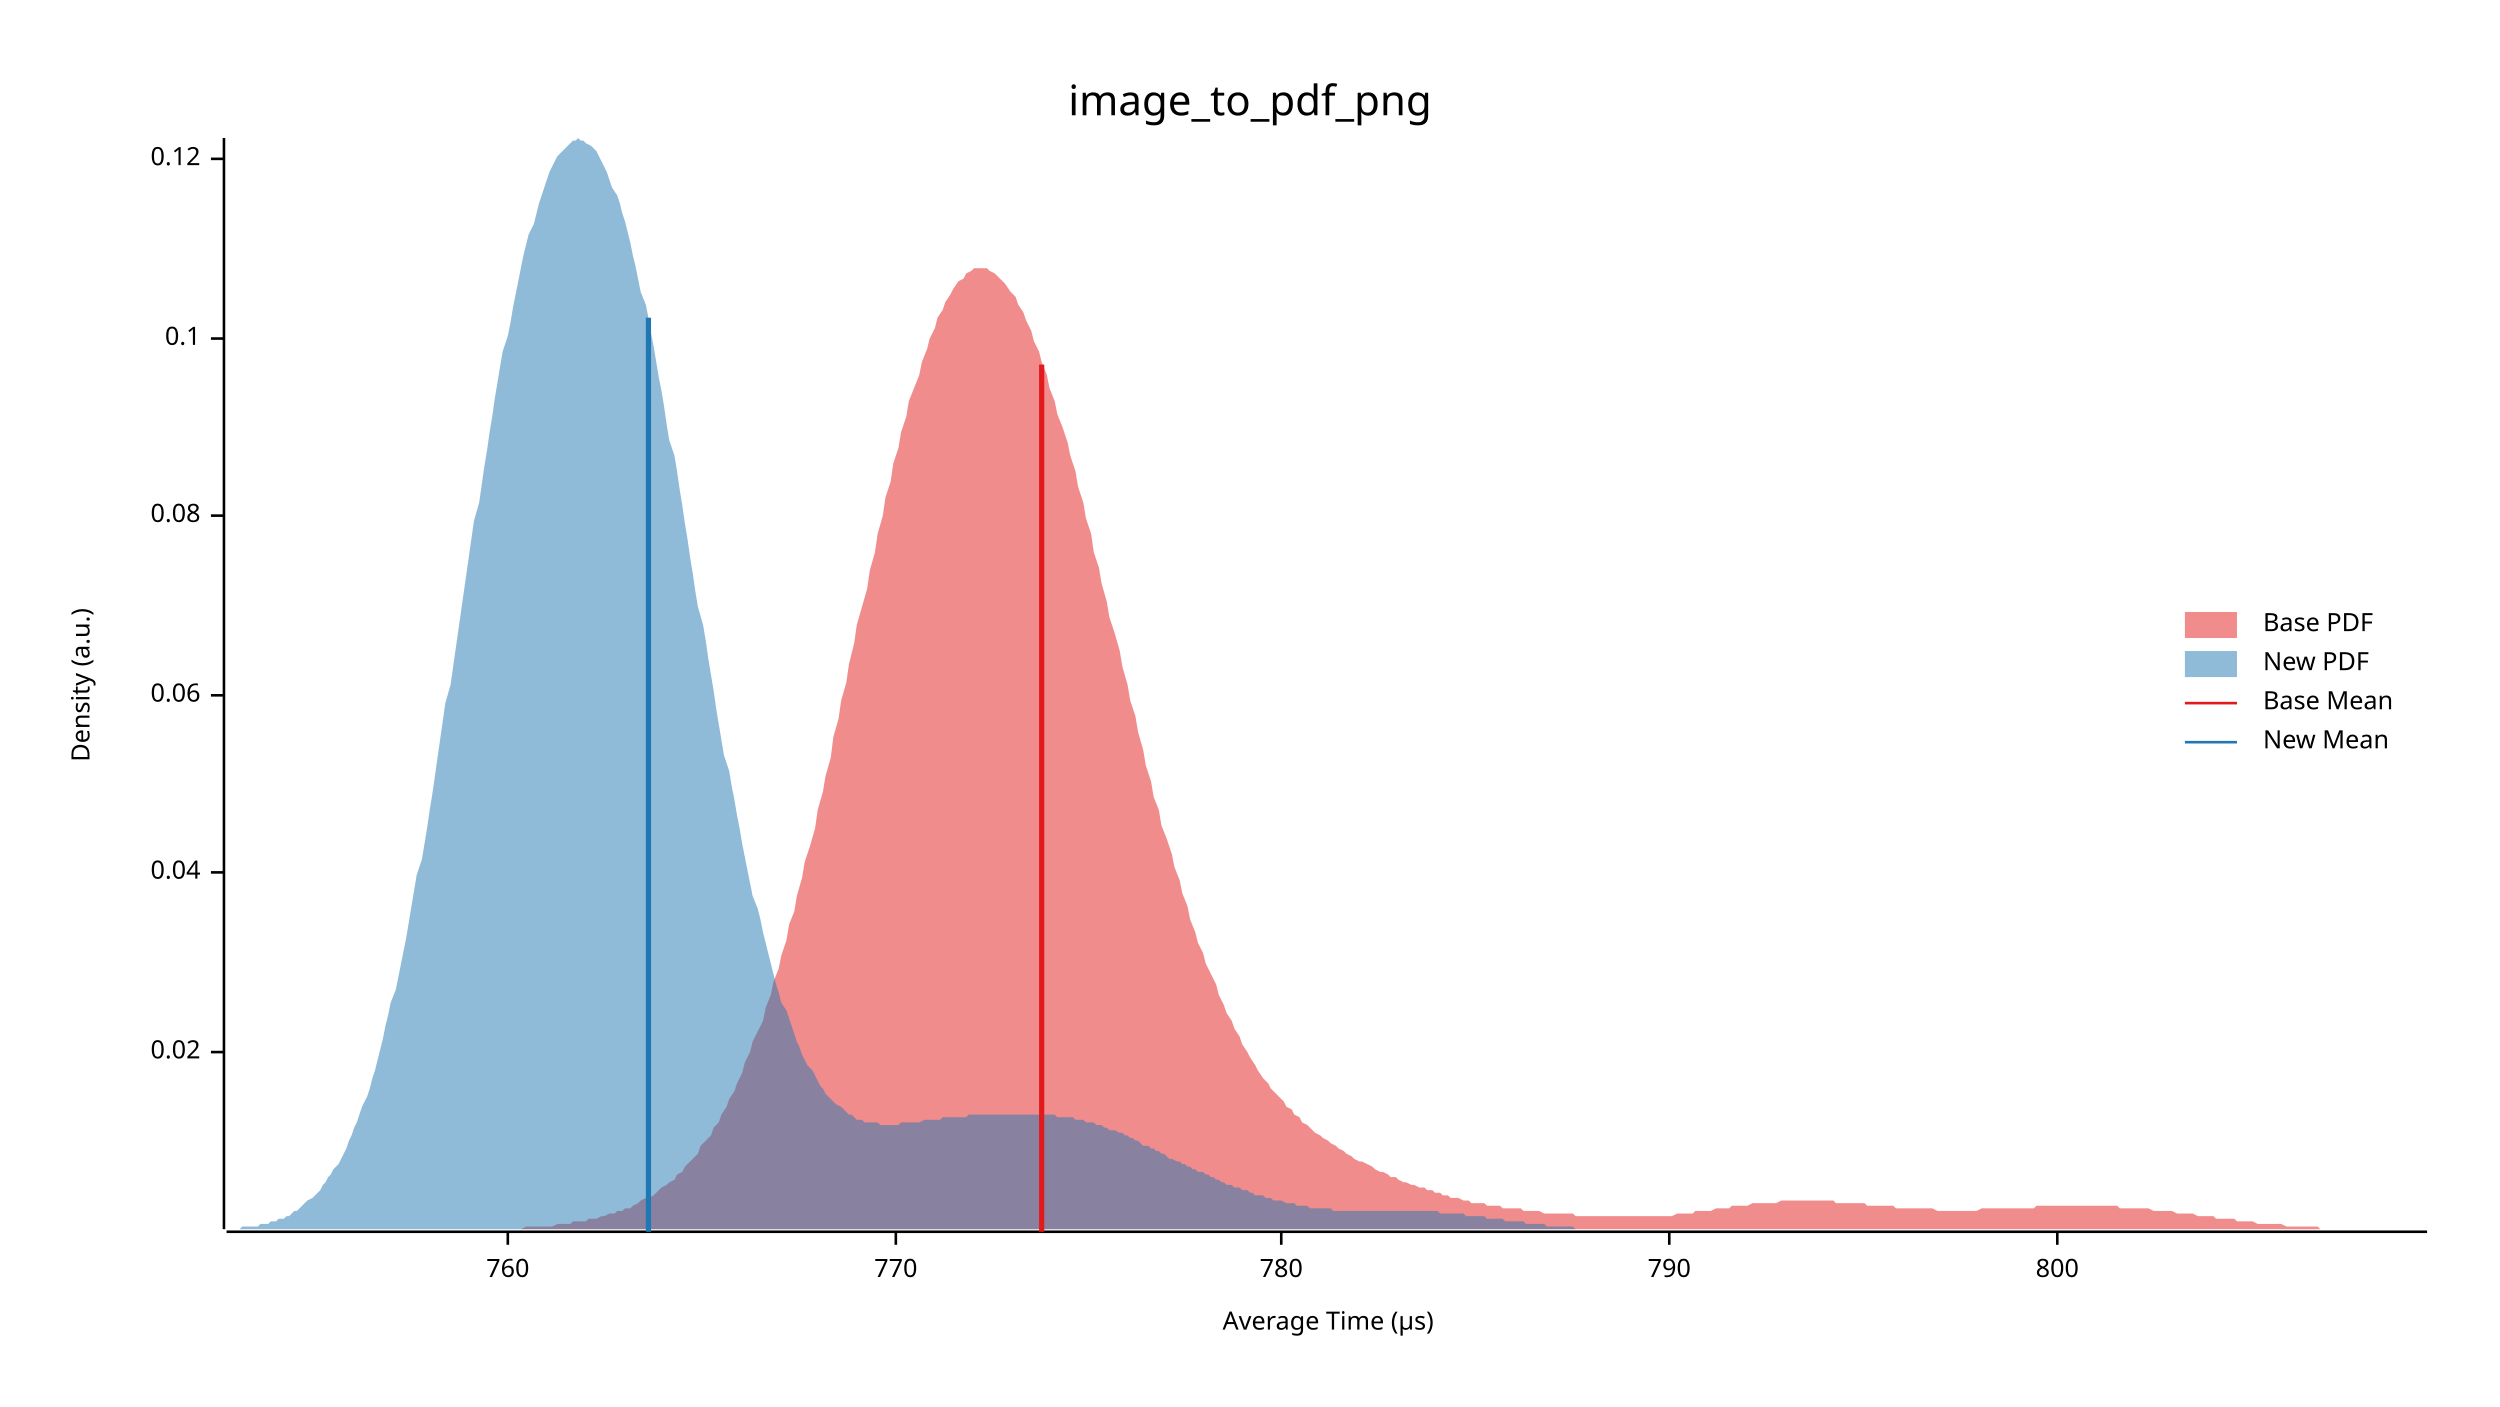
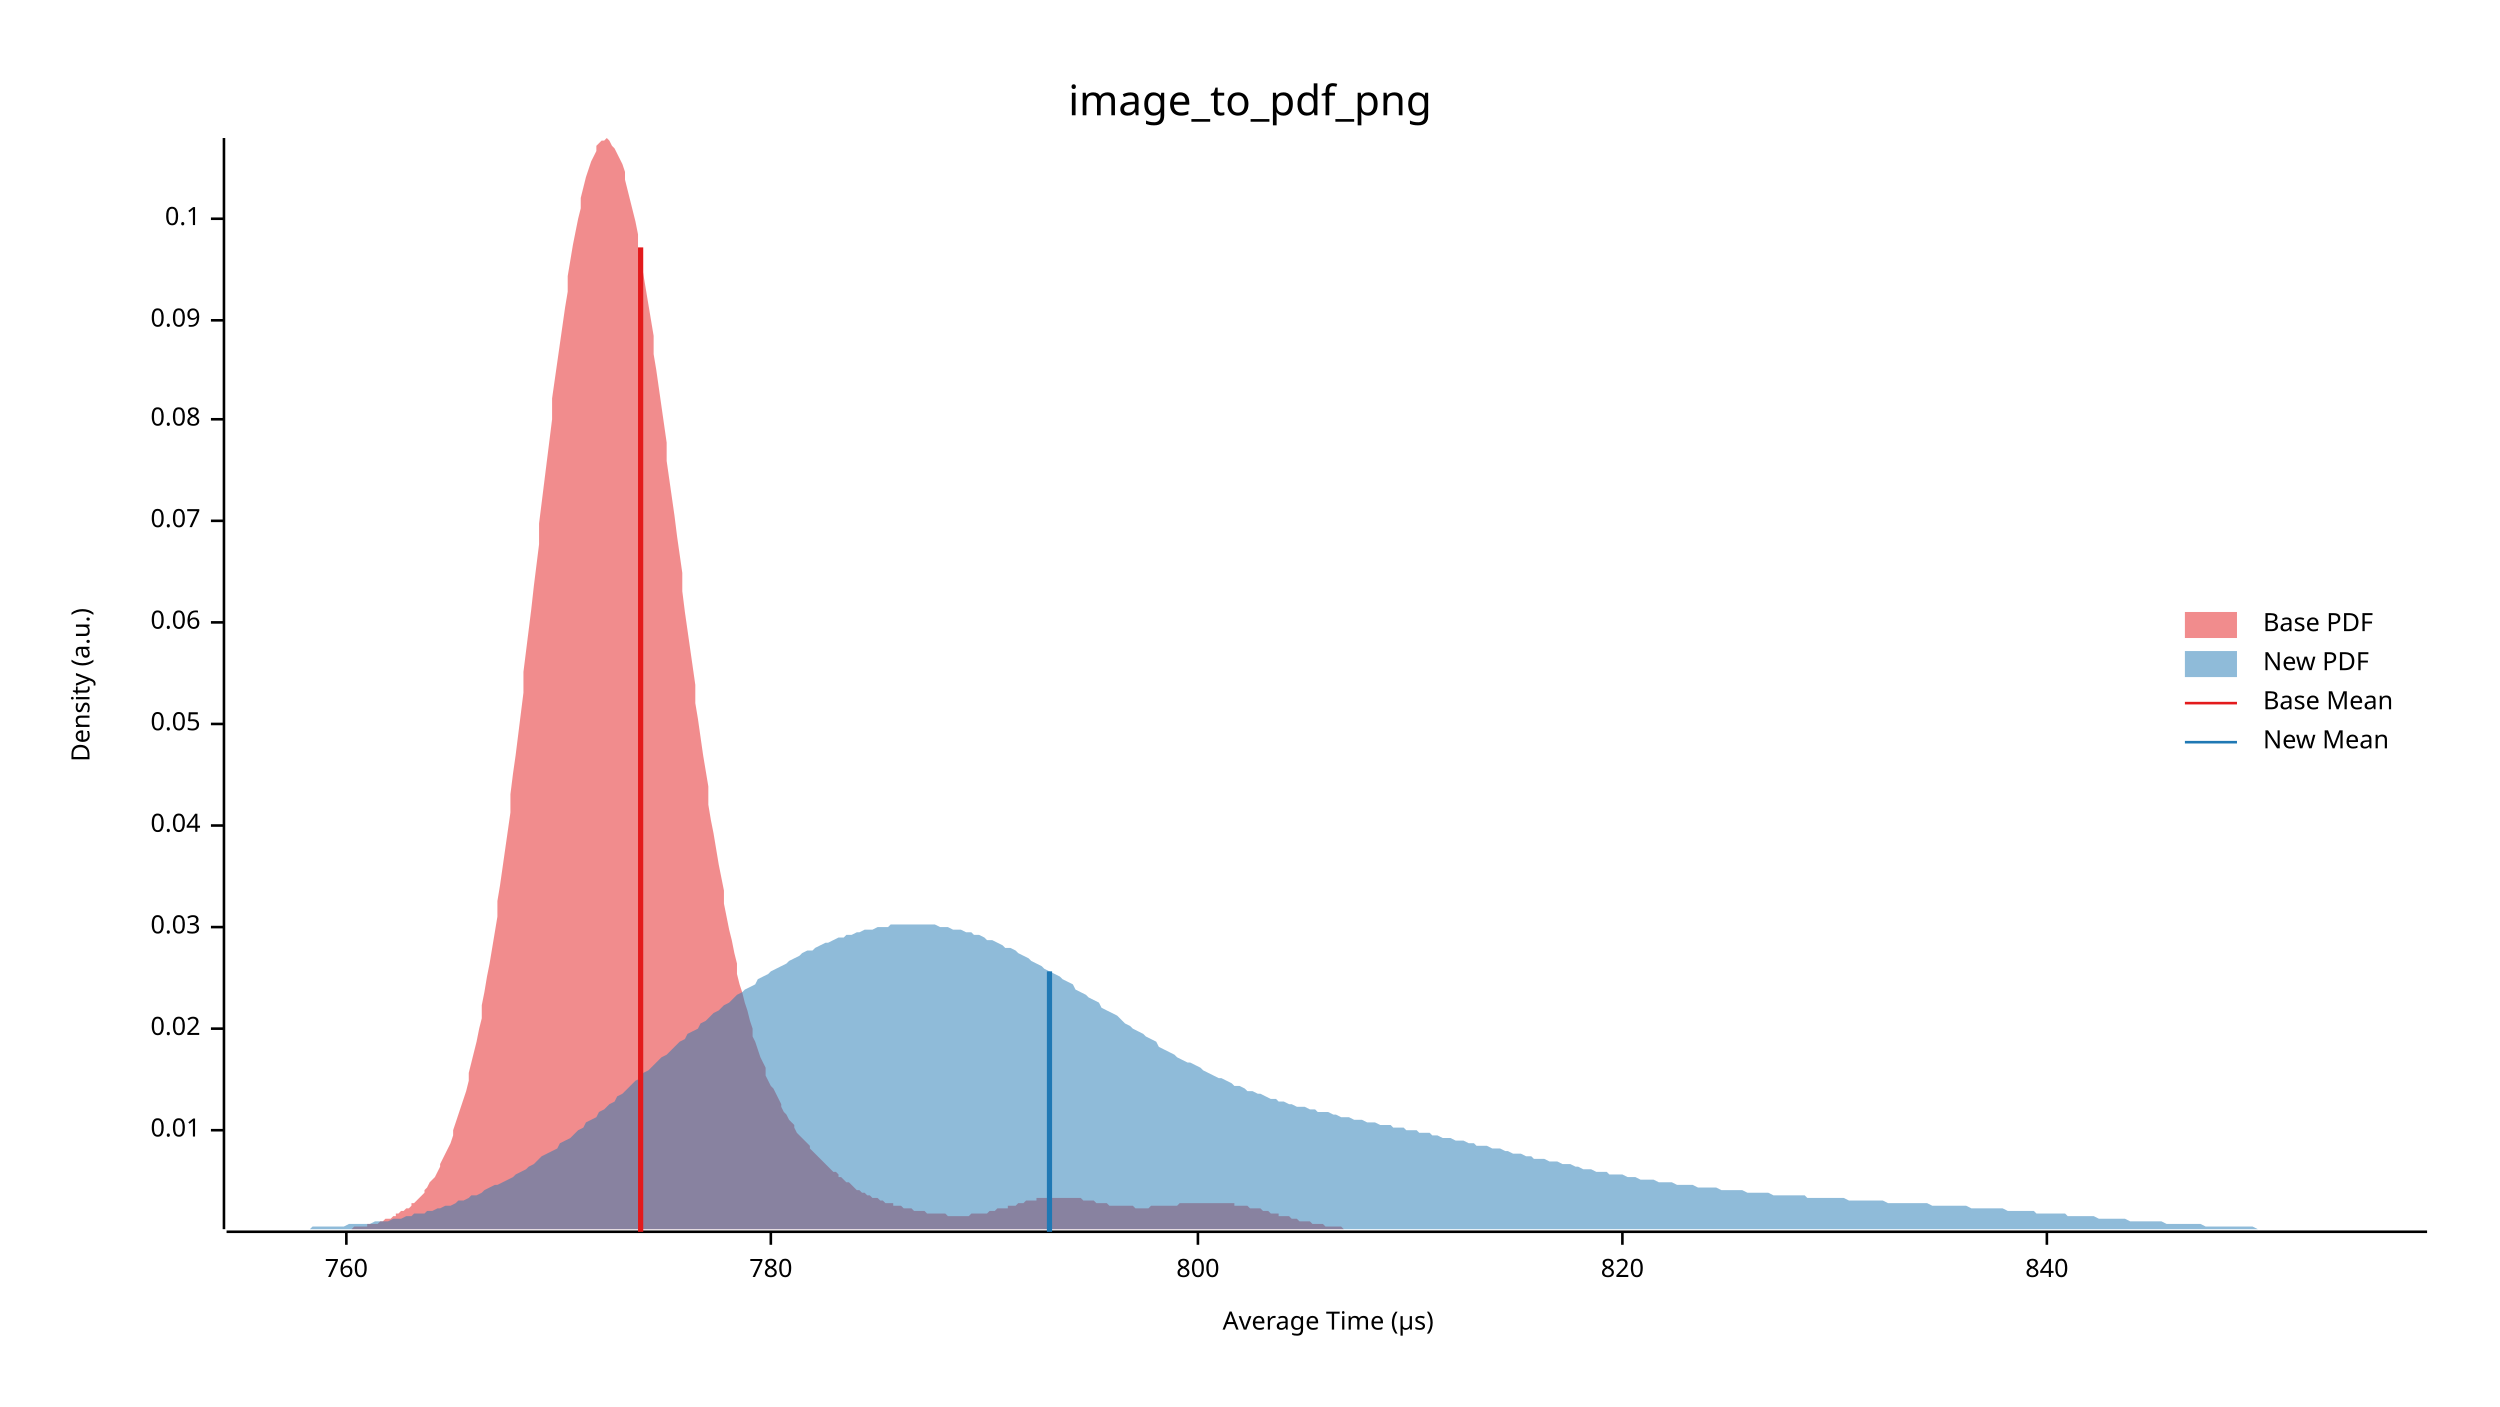
<svg xmlns="http://www.w3.org/2000/svg" width="960" height="540" viewBox="0 0 960 540">
  <text x="480" y="32" dy="0.76em" text-anchor="middle" font-family="sans-serif" font-size="16.129" opacity="1" fill="#000000">
image_to_pdf_png
</text>
  <text x="27" y="263" dy="0.76em" text-anchor="middle" font-family="sans-serif" font-size="9.677" opacity="1" fill="#000000" transform="rotate(270, 27, 263)">
Density (a.u.)
</text>
  <text x="510" y="513" dy="-0.5ex" text-anchor="middle" font-family="sans-serif" font-size="9.677" opacity="1" fill="#000000">
Average Time (µs)
</text>
  <polyline fill="none" opacity="1" stroke="#000000" stroke-width="1" points="86,53 86,472 " />
-   <text x="77" y="404" dy="0.5ex" text-anchor="end" font-family="sans-serif" font-size="9.677" opacity="1" fill="#000000">
+   <text x="77" y="434" dy="0.5ex" text-anchor="end" font-family="sans-serif" font-size="9.677" opacity="1" fill="#000000">
+ 0.01
+ </text>
+   <polyline fill="none" opacity="1" stroke="#000000" stroke-width="1" points="81,434 86,434 " />
+   <text x="77" y="395" dy="0.5ex" text-anchor="end" font-family="sans-serif" font-size="9.677" opacity="1" fill="#000000">
0.02
</text>
-   <polyline fill="none" opacity="1" stroke="#000000" stroke-width="1" points="81,404 86,404 " />
-   <text x="77" y="335" dy="0.5ex" text-anchor="end" font-family="sans-serif" font-size="9.677" opacity="1" fill="#000000">
+   <polyline fill="none" opacity="1" stroke="#000000" stroke-width="1" points="81,395 86,395 " />
+   <text x="77" y="356" dy="0.5ex" text-anchor="end" font-family="sans-serif" font-size="9.677" opacity="1" fill="#000000">
+ 0.03
+ </text>
+   <polyline fill="none" opacity="1" stroke="#000000" stroke-width="1" points="81,356 86,356 " />
+   <text x="77" y="317" dy="0.5ex" text-anchor="end" font-family="sans-serif" font-size="9.677" opacity="1" fill="#000000">
0.04
</text>
-   <polyline fill="none" opacity="1" stroke="#000000" stroke-width="1" points="81,335 86,335 " />
-   <text x="77" y="267" dy="0.5ex" text-anchor="end" font-family="sans-serif" font-size="9.677" opacity="1" fill="#000000">
+   <polyline fill="none" opacity="1" stroke="#000000" stroke-width="1" points="81,317 86,317 " />
+   <text x="77" y="278" dy="0.5ex" text-anchor="end" font-family="sans-serif" font-size="9.677" opacity="1" fill="#000000">
+ 0.05
+ </text>
+   <polyline fill="none" opacity="1" stroke="#000000" stroke-width="1" points="81,278 86,278 " />
+   <text x="77" y="239" dy="0.5ex" text-anchor="end" font-family="sans-serif" font-size="9.677" opacity="1" fill="#000000">
0.06
</text>
-   <polyline fill="none" opacity="1" stroke="#000000" stroke-width="1" points="81,267 86,267 " />
-   <text x="77" y="198" dy="0.5ex" text-anchor="end" font-family="sans-serif" font-size="9.677" opacity="1" fill="#000000">
+   <polyline fill="none" opacity="1" stroke="#000000" stroke-width="1" points="81,239 86,239 " />
+   <text x="77" y="200" dy="0.5ex" text-anchor="end" font-family="sans-serif" font-size="9.677" opacity="1" fill="#000000">
+ 0.07
+ </text>
+   <polyline fill="none" opacity="1" stroke="#000000" stroke-width="1" points="81,200 86,200 " />
+   <text x="77" y="161" dy="0.5ex" text-anchor="end" font-family="sans-serif" font-size="9.677" opacity="1" fill="#000000">
0.08
</text>
-   <polyline fill="none" opacity="1" stroke="#000000" stroke-width="1" points="81,198 86,198 " />
-   <text x="77" y="130" dy="0.5ex" text-anchor="end" font-family="sans-serif" font-size="9.677" opacity="1" fill="#000000">
+   <polyline fill="none" opacity="1" stroke="#000000" stroke-width="1" points="81,161 86,161 " />
+   <text x="77" y="123" dy="0.5ex" text-anchor="end" font-family="sans-serif" font-size="9.677" opacity="1" fill="#000000">
+ 0.09
+ </text>
+   <polyline fill="none" opacity="1" stroke="#000000" stroke-width="1" points="81,123 86,123 " />
+   <text x="77" y="84" dy="0.5ex" text-anchor="end" font-family="sans-serif" font-size="9.677" opacity="1" fill="#000000">
0.1
</text>
-   <polyline fill="none" opacity="1" stroke="#000000" stroke-width="1" points="81,130 86,130 " />
-   <text x="77" y="61" dy="0.5ex" text-anchor="end" font-family="sans-serif" font-size="9.677" opacity="1" fill="#000000">
- 0.12
- </text>
-   <polyline fill="none" opacity="1" stroke="#000000" stroke-width="1" points="81,61 86,61 " />
+   <polyline fill="none" opacity="1" stroke="#000000" stroke-width="1" points="81,84 86,84 " />
  <polyline fill="none" opacity="1" stroke="#000000" stroke-width="1" points="87,473 932,473 " />
-   <text x="195" y="483" dy="0.76em" text-anchor="middle" font-family="sans-serif" font-size="9.677" opacity="1" fill="#000000">
+   <text x="133" y="483" dy="0.76em" text-anchor="middle" font-family="sans-serif" font-size="9.677" opacity="1" fill="#000000">
760
</text>
-   <polyline fill="none" opacity="1" stroke="#000000" stroke-width="1" points="195,473 195,478 " />
-   <text x="344" y="483" dy="0.76em" text-anchor="middle" font-family="sans-serif" font-size="9.677" opacity="1" fill="#000000">
- 770
- </text>
-   <polyline fill="none" opacity="1" stroke="#000000" stroke-width="1" points="344,473 344,478 " />
-   <text x="492" y="483" dy="0.76em" text-anchor="middle" font-family="sans-serif" font-size="9.677" opacity="1" fill="#000000">
+   <polyline fill="none" opacity="1" stroke="#000000" stroke-width="1" points="133,473 133,478 " />
+   <text x="296" y="483" dy="0.76em" text-anchor="middle" font-family="sans-serif" font-size="9.677" opacity="1" fill="#000000">
780
</text>
-   <polyline fill="none" opacity="1" stroke="#000000" stroke-width="1" points="492,473 492,478 " />
-   <text x="641" y="483" dy="0.76em" text-anchor="middle" font-family="sans-serif" font-size="9.677" opacity="1" fill="#000000">
- 790
- </text>
-   <polyline fill="none" opacity="1" stroke="#000000" stroke-width="1" points="641,473 641,478 " />
-   <text x="790" y="483" dy="0.76em" text-anchor="middle" font-family="sans-serif" font-size="9.677" opacity="1" fill="#000000">
+   <polyline fill="none" opacity="1" stroke="#000000" stroke-width="1" points="296,473 296,478 " />
+   <text x="460" y="483" dy="0.76em" text-anchor="middle" font-family="sans-serif" font-size="9.677" opacity="1" fill="#000000">
800
</text>
-   <polyline fill="none" opacity="1" stroke="#000000" stroke-width="1" points="790,473 790,478 " />
-   <polygon opacity="0.5" fill="#E31A1C" points="163,472 165,472 166,472 168,472 169,472 171,472 172,472 174,472 176,472 177,472 179,472 180,472 182,472 183,472 185,472 186,472 188,472 189,472 191,472 192,472 194,472 196,472 197,472 199,472 200,472 202,471 203,471 205,471 206,471 208,471 209,471 211,471 212,471 214,470 216,470 217,470 219,470 220,469 222,469 223,469 225,469 226,468 228,468 229,468 231,467 232,467 234,466 236,466 237,465 239,465 240,464 242,464 243,463 245,462 246,461 248,460 249,460 251,459 252,458 254,456 256,455 257,454 259,453 260,451 262,450 263,448 265,446 266,445 268,443 269,440 271,438 273,436 274,433 276,431 277,428 279,425 280,422 282,419 283,416 285,412 286,408 288,404 289,400 291,396 293,392 294,387 296,382 297,377 299,372 300,367 302,361 303,355 305,350 306,344 308,337 309,331 311,325 313,318 314,311 316,304 317,298 319,291 320,283 322,276 323,269 325,262 326,255 328,247 329,240 331,233 333,226 334,219 336,212 337,205 339,198 340,191 342,185 343,178 345,172 346,166 348,160 349,154 351,149 353,144 354,139 356,134 357,130 359,126 360,122 362,119 363,116 365,113 366,111 368,108 370,107 371,105 373,104 374,103 376,103 377,103 379,103 380,104 382,105 383,106 385,108 386,109 388,112 390,114 391,117 393,120 394,123 396,127 397,131 399,135 400,139 402,144 403,149 405,154 406,159 408,164 410,170 411,175 413,181 414,187 416,193 417,199 419,205 420,212 422,218 423,224 425,231 426,237 428,243 430,250 431,256 433,263 434,269 436,275 437,281 439,288 440,294 442,300 443,306 445,311 446,317 448,322 450,328 451,333 453,338 454,343 456,348 457,353 459,358 460,362 462,366 463,370 465,374 467,378 468,382 470,386 471,389 473,392 474,395 476,398 477,401 479,404 480,406 482,409 483,411 485,414 487,416 488,418 490,420 491,421 493,423 494,425 496,426 497,428 499,429 500,431 502,432 503,433 505,435 507,436 508,437 510,438 511,439 513,440 514,441 516,442 517,443 519,444 520,445 522,446 523,446 525,447 527,448 528,449 530,450 531,450 533,451 534,452 536,452 537,453 539,454 540,454 542,455 543,455 545,456 547,456 548,457 550,457 551,458 553,458 554,459 556,459 557,460 559,460 560,460 562,461 564,461 565,462 567,462 568,462 570,462 571,463 573,463 574,463 576,463 577,464 579,464 580,464 582,464 584,464 585,465 587,465 588,465 590,465 591,465 593,466 594,466 596,466 597,466 599,466 600,466 602,466 604,466 605,467 607,467 608,467 610,467 611,467 613,467 614,467 616,467 617,467 619,467 620,467 622,467 624,467 625,467 627,467 628,467 630,467 631,467 633,467 634,467 636,467 637,467 639,467 640,467 642,467 644,466 645,466 647,466 648,466 650,466 651,465 653,465 654,465 656,465 657,465 659,464 661,464 662,464 664,464 665,463 667,463 668,463 670,463 671,463 673,462 674,462 676,462 677,462 679,462 681,462 682,462 684,461 685,461 687,461 688,461 690,461 691,461 693,461 694,461 696,461 697,461 699,461 701,461 702,461 704,461 705,462 707,462 708,462 710,462 711,462 713,462 714,462 716,462 717,463 719,463 721,463 722,463 724,463 725,463 727,463 728,464 730,464 731,464 733,464 734,464 736,464 737,464 739,464 741,464 742,464 744,465 745,465 747,465 748,465 750,465 751,465 753,465 754,465 756,465 758,465 759,465 761,464 762,464 764,464 765,464 767,464 768,464 770,464 771,464 773,464 774,464 776,464 778,464 779,464 781,464 782,463 784,463 785,463 787,463 788,463 790,463 791,463 793,463 794,463 796,463 798,463 799,463 801,463 802,463 804,463 805,463 807,463 808,463 810,463 811,463 813,463 814,464 816,464 818,464 819,464 821,464 822,464 824,464 825,464 827,465 828,465 830,465 831,465 833,465 834,465 836,466 838,466 839,466 841,466 842,466 844,467 845,467 847,467 848,467 850,467 851,468 853,468 855,468 856,468 858,468 859,469 861,469 862,469 864,469 865,469 867,470 868,470 870,470 871,470 873,470 875,470 876,470 878,471 879,471 881,471 882,471 884,471 885,471 887,471 888,471 890,471 891,472 893,472 895,472 896,472 898,472 899,472 901,472 902,472 904,472 905,472 907,472 908,472 910,472 911,472 913,472 915,472 916,472 918,472 919,472 921,472 922,472 924,472 925,472 927,472 928,472 930,472 932,472 932,472 163,472 " />
-   <polygon opacity="0.5" fill="#1F78B4" points="87,472 88,472 89,472 90,472 91,472 92,472 93,471 94,471 95,471 96,471 98,471 99,471 100,470 101,470 102,470 103,470 104,469 105,469 106,469 107,468 109,468 110,467 111,467 112,466 113,465 114,465 115,464 116,463 117,462 118,461 120,460 121,459 122,458 123,457 124,455 125,454 126,452 127,451 128,449 130,447 131,445 132,443 133,441 134,438 135,436 136,433 137,431 138,428 139,425 141,421 142,418 143,414 144,411 145,407 146,403 147,399 148,394 149,390 150,385 152,380 153,375 154,370 155,365 156,360 157,354 158,348 159,342 160,336 162,330 163,324 164,318 165,311 166,305 167,298 168,291 169,284 170,277 171,270 173,263 174,256 175,249 176,242 177,235 178,228 179,221 180,214 181,207 182,200 184,193 185,186 186,179 187,173 188,166 189,160 190,153 191,147 192,141 193,135 195,129 196,124 197,118 198,113 199,108 200,103 201,98 202,94 203,90 205,86 206,82 207,78 208,75 209,72 210,69 211,66 212,64 213,62 214,60 216,58 217,57 218,56 219,55 220,54 221,54 222,53 223,54 224,54 225,55 227,56 228,57 229,58 230,60 231,62 232,64 233,66 234,69 235,72 237,75 238,78 239,82 240,85 241,89 242,93 243,98 244,102 245,107 246,112 248,117 249,122 250,128 251,133 252,139 253,145 254,150 255,156 256,163 257,169 259,175 260,181 261,188 262,194 263,201 264,207 265,214 266,220 267,227 268,233 270,240 271,246 272,253 273,259 274,265 275,272 276,278 277,284 278,290 280,296 281,302 282,307 283,313 284,318 285,324 286,329 287,334 288,339 289,344 291,349 292,353 293,358 294,362 295,366 296,370 297,374 298,378 299,381 300,385 302,388 303,391 304,394 305,397 306,400 307,402 308,405 309,407 310,409 312,411 313,413 314,415 315,417 316,418 317,420 318,421 319,422 320,423 321,424 323,425 324,426 325,427 326,428 327,428 328,429 329,430 330,430 331,430 332,431 334,431 335,431 336,431 337,431 338,432 339,432 340,432 341,432 342,432 343,432 345,432 346,431 347,431 348,431 349,431 350,431 351,431 352,431 353,431 355,430 356,430 357,430 358,430 359,430 360,430 361,430 362,429 363,429 364,429 366,429 367,429 368,429 369,429 370,429 371,429 372,428 373,428 374,428 375,428 377,428 378,428 379,428 380,428 381,428 382,428 383,428 384,428 385,428 387,428 388,428 389,428 390,428 391,428 392,428 393,428 394,428 395,428 396,428 398,428 399,428 400,428 401,428 402,428 403,428 404,428 405,428 406,429 407,429 409,429 410,429 411,429 412,429 413,430 414,430 415,430 416,430 417,431 418,431 420,431 421,432 422,432 423,432 424,433 425,433 426,434 427,434 428,434 430,435 431,435 432,436 433,436 434,437 435,437 436,438 437,438 438,439 439,440 441,440 442,441 443,441 444,442 445,442 446,443 447,443 448,444 449,445 450,445 452,446 453,446 454,447 455,447 456,448 457,448 458,449 459,449 460,450 462,450 463,451 464,451 465,452 466,452 467,453 468,453 469,454 470,454 471,455 473,455 474,456 475,456 476,456 477,457 478,457 479,457 480,458 481,458 482,459 484,459 485,459 486,460 487,460 488,460 489,461 490,461 491,461 492,461 494,462 495,462 496,462 497,462 498,463 499,463 500,463 501,463 502,463 503,464 505,464 506,464 507,464 508,464 509,464 510,464 511,464 512,465 513,465 514,465 516,465 517,465 518,465 519,465 520,465 521,465 522,465 523,465 524,465 525,465 527,465 528,465 529,465 530,465 531,465 532,465 533,465 534,465 535,465 537,465 538,465 539,465 540,465 541,465 542,465 543,465 544,465 545,465 546,465 548,465 549,465 550,465 551,465 552,465 553,466 554,466 555,466 556,466 557,466 559,466 560,466 561,466 562,466 563,467 564,467 565,467 566,467 567,467 569,467 570,467 571,468 572,468 573,468 574,468 575,468 576,468 577,468 578,469 580,469 581,469 582,469 583,469 584,469 585,469 586,470 587,470 588,470 589,470 591,470 592,470 593,470 594,471 595,471 596,471 597,471 598,471 599,471 600,471 602,471 603,471 604,471 605,472 606,472 607,472 608,472 609,472 610,472 612,472 613,472 614,472 615,472 616,472 617,472 618,472 619,472 620,472 621,472 623,472 624,472 625,472 626,472 627,472 628,472 629,472 630,472 631,472 632,472 634,472 635,472 636,472 637,472 637,472 87,472 " />
-   <polyline fill="none" opacity="1" stroke="#E31A1C" stroke-width="2" points="400,473 400,140 " />
-   <polyline fill="none" opacity="1" stroke="#1F78B4" stroke-width="2" points="249,473 249,122 " />
+   <polyline fill="none" opacity="1" stroke="#000000" stroke-width="1" points="460,473 460,478 " />
+   <text x="623" y="483" dy="0.76em" text-anchor="middle" font-family="sans-serif" font-size="9.677" opacity="1" fill="#000000">
+ 820
+ </text>
+   <polyline fill="none" opacity="1" stroke="#000000" stroke-width="1" points="623,473 623,478 " />
+   <text x="786" y="483" dy="0.76em" text-anchor="middle" font-family="sans-serif" font-size="9.677" opacity="1" fill="#000000">
+ 840
+ </text>
+   <polyline fill="none" opacity="1" stroke="#000000" stroke-width="1" points="786,473 786,478 " />
+   <polygon opacity="0.5" fill="#E31A1C" points="115,472 116,472 117,472 118,472 119,472 120,472 120,472 121,472 122,472 123,472 124,472 125,472 125,472 126,472 127,472 128,472 129,472 130,472 130,472 131,472 132,472 133,472 134,472 135,472 136,471 136,471 137,471 138,471 139,471 140,471 141,471 141,470 142,470 143,470 144,470 145,470 146,469 147,469 147,469 148,468 149,468 150,468 151,467 152,467 152,466 153,466 154,465 155,465 156,464 157,464 158,463 158,462 159,462 160,461 161,460 162,459 163,458 163,457 164,456 165,454 166,453 167,452 168,450 169,448 169,447 170,445 171,443 172,441 173,439 174,436 174,434 175,431 176,428 177,425 178,422 179,419 180,415 180,412 181,408 182,404 183,400 184,395 185,391 185,386 186,381 187,375 188,370 189,364 190,358 191,352 191,346 192,340 193,333 194,326 195,319 196,312 196,305 197,297 198,290 199,282 200,274 201,266 201,258 202,250 203,242 204,234 205,225 206,217 207,209 207,201 208,193 209,185 210,177 211,169 212,161 212,153 213,146 214,139 215,132 216,125 217,118 218,112 218,106 219,100 220,94 221,89 222,84 223,80 223,76 224,72 225,68 226,65 227,62 228,60 229,58 229,56 230,55 231,54 232,54 233,53 234,54 234,54 235,56 236,57 237,59 238,61 239,63 240,66 240,69 241,73 242,77 243,81 244,85 245,90 245,95 246,100 247,105 248,111 249,117 250,123 251,129 251,136 252,142 253,149 254,156 255,163 256,170 256,177 257,184 258,191 259,198 260,206 261,213 262,220 262,227 263,235 264,242 265,249 266,256 267,263 267,270 268,276 269,283 270,290 271,296 272,302 272,309 273,315 274,320 275,326 276,332 277,337 278,342 278,347 279,352 280,357 281,361 282,366 283,370 283,374 284,378 285,381 286,385 287,388 288,392 289,395 289,398 290,400 291,403 292,406 293,408 294,410 294,413 295,415 296,417 297,418 298,420 299,422 300,424 300,425 301,427 302,428 303,430 304,431 305,432 305,433 306,435 307,436 308,437 309,438 310,439 311,440 311,441 312,442 313,443 314,444 315,445 316,446 316,446 317,447 318,448 319,449 320,450 321,450 322,451 322,452 323,452 324,453 325,454 326,454 327,455 327,455 328,456 329,457 330,457 331,458 332,458 332,458 333,459 334,459 335,460 336,460 337,460 338,461 338,461 339,461 340,462 341,462 342,462 343,462 343,463 344,463 345,463 346,463 347,464 348,464 349,464 349,464 350,464 351,465 352,465 353,465 354,465 354,465 355,465 356,466 357,466 358,466 359,466 360,466 360,466 361,466 362,466 363,466 364,467 365,467 365,467 366,467 367,467 368,467 369,467 370,467 371,467 371,467 372,467 373,466 374,466 375,466 376,466 376,466 377,466 378,466 379,466 380,465 381,465 382,465 382,465 383,464 384,464 385,464 386,464 387,464 387,463 388,463 389,463 390,463 391,462 392,462 393,462 393,462 394,461 395,461 396,461 397,461 398,461 398,460 399,460 400,460 401,460 402,460 403,460 403,460 404,460 405,460 406,460 407,460 408,460 409,460 409,460 410,460 411,460 412,460 413,460 414,460 414,460 415,460 416,461 417,461 418,461 419,461 420,461 420,461 421,462 422,462 423,462 424,462 425,462 425,462 426,463 427,463 428,463 429,463 430,463 431,463 431,463 432,463 433,463 434,463 435,463 436,464 436,464 437,464 438,464 439,464 440,464 441,464 442,463 442,463 443,463 444,463 445,463 446,463 447,463 447,463 448,463 449,463 450,463 451,463 452,463 453,462 453,462 454,462 455,462 456,462 457,462 458,462 458,462 459,462 460,462 461,462 462,462 463,462 464,462 464,462 465,462 466,462 467,462 468,462 469,462 469,462 470,462 471,462 472,462 473,462 474,462 474,463 475,463 476,463 477,463 478,463 479,463 480,464 480,464 481,464 482,464 483,464 484,464 485,465 485,465 486,465 487,465 488,466 489,466 490,466 491,466 491,467 492,467 493,467 494,467 495,467 496,468 496,468 497,468 498,468 499,469 500,469 501,469 502,469 502,469 503,469 504,470 505,470 506,470 507,470 507,470 508,470 509,471 510,471 511,471 512,471 513,471 513,471 514,471 515,471 516,472 517,472 518,472 518,472 519,472 520,472 521,472 522,472 523,472 524,472 524,472 525,472 526,472 527,472 528,472 529,472 529,472 530,472 531,472 532,472 533,472 534,472 534,472 535,472 536,472 537,472 537,472 115,472 " />
+   <polygon opacity="0.5" fill="#1F78B4" points="87,472 88,472 90,472 92,472 93,472 95,472 97,472 98,472 100,472 102,472 103,472 105,472 107,472 109,472 110,472 112,472 114,472 115,472 117,472 119,472 120,471 122,471 124,471 125,471 127,471 129,471 131,471 132,471 134,470 136,470 137,470 139,470 141,470 142,470 144,469 146,469 147,469 149,469 151,468 153,468 154,468 156,467 158,467 159,466 161,466 163,466 164,465 166,465 168,464 169,464 171,463 173,463 175,462 176,461 178,461 180,460 181,459 183,459 185,458 186,457 188,456 190,455 191,455 193,454 195,453 197,452 198,451 200,450 202,449 203,448 205,447 207,445 208,444 210,443 212,442 214,441 215,439 217,438 219,437 220,436 222,434 224,433 225,431 227,430 229,429 230,427 232,426 234,424 236,423 237,421 239,420 241,418 242,417 244,415 246,414 247,412 249,411 251,409 252,408 254,406 256,405 258,403 259,402 261,400 263,399 264,397 266,396 268,395 269,393 271,392 273,390 274,389 276,388 278,386 280,385 281,384 283,382 285,381 286,380 288,379 290,378 291,376 293,375 295,374 296,373 298,372 300,371 302,370 303,369 305,368 307,367 308,366 310,365 312,365 313,364 315,363 317,362 318,362 320,361 322,360 324,360 325,359 327,359 329,358 330,358 332,357 334,357 335,357 337,356 339,356 341,356 342,355 344,355 346,355 347,355 349,355 351,355 352,355 354,355 356,355 357,355 359,355 361,356 363,356 364,356 366,357 368,357 369,357 371,358 373,358 374,359 376,359 378,360 379,361 381,361 383,362 385,363 386,364 388,364 390,365 391,366 393,367 395,368 396,369 398,370 400,371 401,372 403,373 405,374 407,375 408,376 410,377 412,378 413,380 415,381 417,382 418,383 420,384 422,385 423,387 425,388 427,389 429,390 430,391 432,393 434,394 435,395 437,396 439,397 440,398 442,399 444,400 445,402 447,403 449,404 451,405 452,406 454,407 456,408 457,408 459,409 461,410 462,411 464,412 466,413 468,414 469,414 471,415 473,416 474,417 476,417 478,418 479,419 481,419 483,420 484,420 486,421 488,422 490,422 491,423 493,423 495,424 496,424 498,425 500,425 501,425 503,426 505,426 506,427 508,427 510,427 512,428 513,428 515,429 517,429 518,429 520,430 522,430 523,430 525,431 527,431 528,431 530,432 532,432 534,432 535,433 537,433 539,433 540,434 542,434 544,434 545,435 547,435 549,435 550,436 552,436 554,437 556,437 557,437 559,438 561,438 562,438 564,439 566,439 567,440 569,440 571,440 573,441 574,441 576,441 578,442 579,442 581,443 583,443 584,443 586,444 588,444 589,445 591,445 593,445 595,446 596,446 598,446 600,447 601,447 603,447 605,448 606,448 608,449 610,449 611,449 613,450 615,450 617,450 618,451 620,451 622,451 623,451 625,452 627,452 628,452 630,453 632,453 633,453 635,453 637,454 639,454 640,454 642,454 644,455 645,455 647,455 649,455 650,455 652,456 654,456 655,456 657,456 659,456 661,457 662,457 664,457 666,457 667,457 669,457 671,458 672,458 674,458 676,458 677,458 679,458 681,459 683,459 684,459 686,459 688,459 689,459 691,459 693,459 694,460 696,460 698,460 700,460 701,460 703,460 705,460 706,460 708,460 710,461 711,461 713,461 715,461 716,461 718,461 720,461 722,461 723,461 725,462 727,462 728,462 730,462 732,462 733,462 735,462 737,462 738,462 740,462 742,463 744,463 745,463 747,463 749,463 750,463 752,463 754,463 755,463 757,464 759,464 760,464 762,464 764,464 766,464 767,464 769,464 771,465 772,465 774,465 776,465 777,465 779,465 781,465 782,466 784,466 786,466 788,466 789,466 791,466 793,466 794,467 796,467 798,467 799,467 801,467 803,467 804,467 806,468 808,468 810,468 811,468 813,468 815,468 816,468 818,469 820,469 821,469 823,469 825,469 827,469 828,469 830,469 832,470 833,470 835,470 837,470 838,470 840,470 842,470 843,470 845,470 847,471 849,471 850,471 852,471 854,471 855,471 857,471 859,471 860,471 862,471 864,471 865,471 867,472 869,472 871,472 872,472 874,472 876,472 877,472 879,472 881,472 882,472 884,472 886,472 887,472 889,472 891,472 893,472 894,472 896,472 898,472 899,472 901,472 903,472 904,472 906,472 908,472 909,472 911,472 913,472 915,472 916,472 918,472 920,472 921,472 923,472 925,472 926,472 928,472 930,472 932,472 932,472 87,472 " />
+   <polyline fill="none" opacity="1" stroke="#E31A1C" stroke-width="2" points="246,473 246,95 " />
+   <polyline fill="none" opacity="1" stroke="#1F78B4" stroke-width="2" points="403,473 403,373 " />
  <text x="869" y="235" dy="0.76em" text-anchor="start" font-family="sans-serif" font-size="9.677" opacity="1" fill="#000000">
Base PDF
</text>
  <text x="869" y="250" dy="0.76em" text-anchor="start" font-family="sans-serif" font-size="9.677" opacity="1" fill="#000000">
New PDF
</text>
  <text x="869" y="265" dy="0.76em" text-anchor="start" font-family="sans-serif" font-size="9.677" opacity="1" fill="#000000">
Base Mean
</text>
  <text x="869" y="280" dy="0.76em" text-anchor="start" font-family="sans-serif" font-size="9.677" opacity="1" fill="#000000">
New Mean
</text>
  <rect x="839" y="235" width="20" height="10" opacity="0.5" fill="#E31A1C" stroke="none" />
  <rect x="839" y="250" width="20" height="10" opacity="0.5" fill="#1F78B4" stroke="none" />
  <polyline fill="none" opacity="1" stroke="#E31A1C" stroke-width="1" points="839,270 859,270 " />
  <polyline fill="none" opacity="1" stroke="#1F78B4" stroke-width="1" points="839,285 859,285 " />
</svg>
